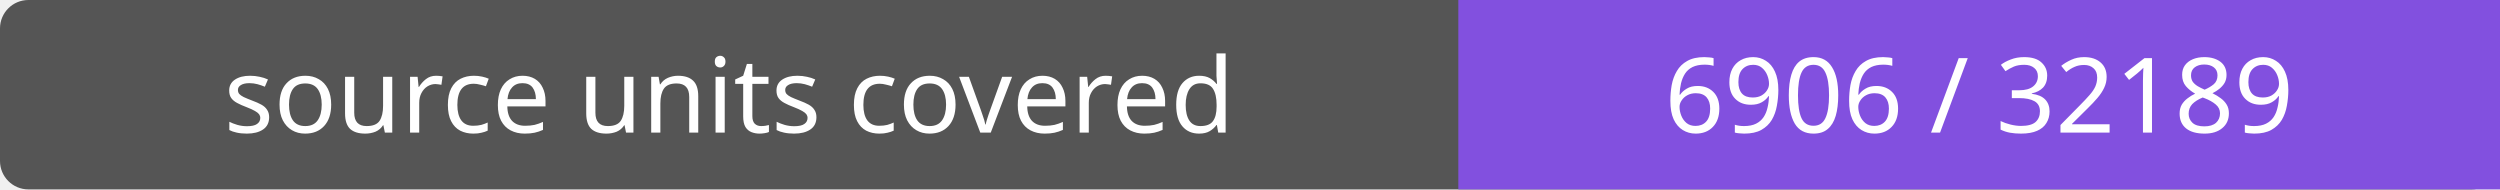
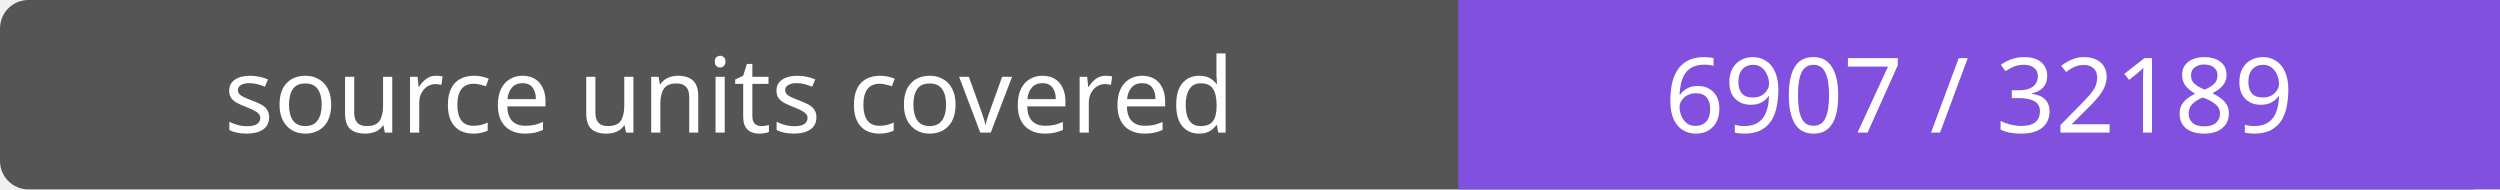
- <svg xmlns="http://www.w3.org/2000/svg" width="264" height="20" role="img" aria-label="source units covered: 6906 / 32189">
+ <svg xmlns="http://www.w3.org/2000/svg" width="264" height="20" role="img" aria-label="source units covered: 6907 / 32189">
  <rect width="264" height="20" rx="3" fill="#555" />
  <path fill="#8250df" d="M154 0h110v20H154z" />
  <g fill="#fff" text-anchor="middle" font-family="Verdana,sans-serif" font-size="11">
    <text x="77.0" y="14">source units covered</text>
-     <text x="209.0" y="14">6906 / 32189</text>
+     <text x="209.0" y="14">6907 / 32189</text>
  </g>
</svg>
